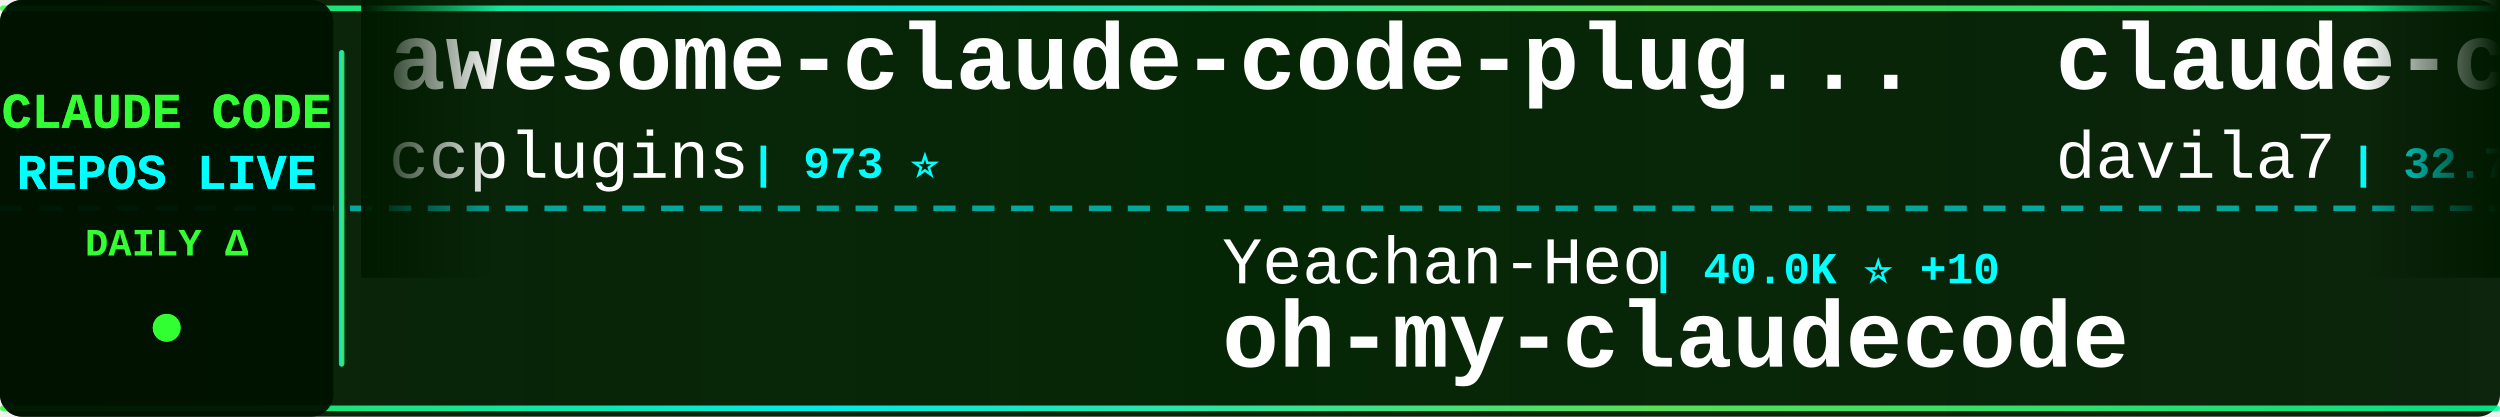
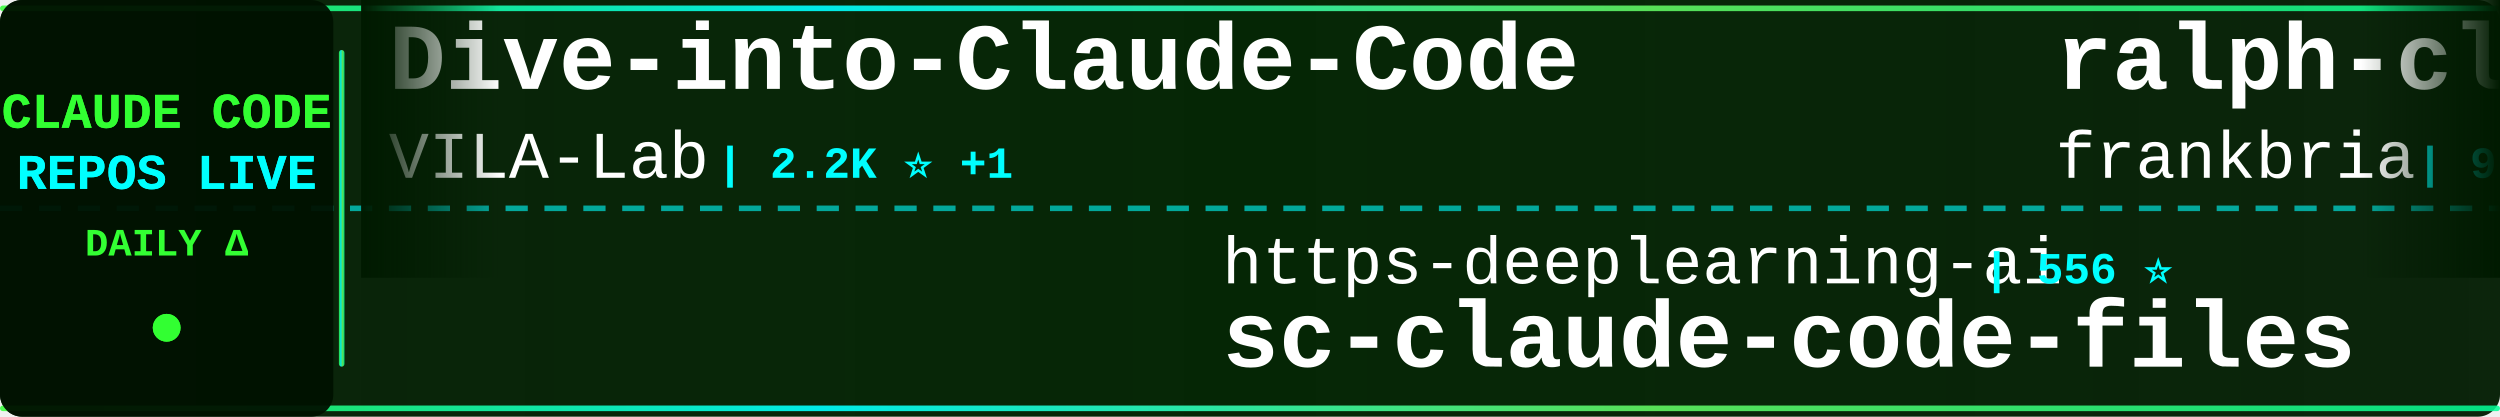
<svg xmlns="http://www.w3.org/2000/svg" width="900" height="150">
  <defs>
    <linearGradient id="tickerBg" x1="0%" y1="0%" x2="100%" y2="0%">
      <stop offset="0%" style="stop-color:#001a00;stop-opacity:0.95" />
      <stop offset="50%" style="stop-color:#002200;stop-opacity:0.98" />
      <stop offset="100%" style="stop-color:#001a00;stop-opacity:0.95" />
    </linearGradient>
    <linearGradient id="borderGrad" x1="0%" y1="0%" x2="100%" y2="0%">
      <stop offset="0%" style="stop-color:#33ff33;stop-opacity:0.85">
        <animate attributeName="stop-opacity" values="0.85;1;0.85" dur="2s" repeatCount="indefinite" />
      </stop>
      <stop offset="33%" style="stop-color:#00ffff;stop-opacity:0.9">
        <animate attributeName="stop-opacity" values="0.9;1;0.9" dur="2.2s" repeatCount="indefinite" />
      </stop>
      <stop offset="66%" style="stop-color:#66ff66;stop-opacity:0.85">
        <animate attributeName="stop-opacity" values="0.85;1;0.85" dur="1.8s" repeatCount="indefinite" />
      </stop>
      <stop offset="100%" style="stop-color:#00ff99;stop-opacity:0.85">
        <animate attributeName="stop-opacity" values="0.85;1;0.85" dur="2s" repeatCount="indefinite" />
      </stop>
    </linearGradient>
    <filter id="textGlow">
      <feGaussianBlur stdDeviation="0.1" result="coloredBlur" />
      <feMerge>
        <feMergeNode in="coloredBlur" />
        <feMergeNode in="SourceGraphic" />
      </feMerge>
    </filter>
    <filter id="metricGlow">
      <feGaussianBlur stdDeviation="0.2" result="coloredBlur" />
      <feMerge>
        <feMergeNode in="coloredBlur" />
        <feMergeNode in="SourceGraphic" />
      </feMerge>
    </filter>
    <linearGradient id="leftFade" x1="0%" y1="0%" x2="100%" y2="0%">
      <stop offset="0%" style="stop-color:#001a00;stop-opacity:1" />
      <stop offset="100%" style="stop-color:#001a00;stop-opacity:0" />
    </linearGradient>
    <linearGradient id="rightFade" x1="0%" y1="0%" x2="100%" y2="0%">
      <stop offset="0%" style="stop-color:#001a00;stop-opacity:0" />
      <stop offset="100%" style="stop-color:#001a00;stop-opacity:1" />
    </linearGradient>
  </defs>
  <rect width="900" height="150" fill="url(#tickerBg)" rx="8" />
  <rect x="0" y="2" width="900" height="2" fill="url(#borderGrad)" rx="1" />
  <rect x="0" y="146" width="900" height="2" fill="url(#borderGrad)" rx="1" />
  <line x1="0" y1="75" x2="900" y2="75" stroke="#00ffff" stroke-width="2" stroke-dasharray="8 6" opacity="0.6" />
  <rect x="0" y="0" width="120" height="150" fill="#001100" opacity="0.95" rx="8" />
  <text x="60" y="46" font-family="'Courier New', monospace" font-size="18" font-weight="bold" fill="#33ff33" text-anchor="middle" filter="url(#textGlow)">
    CLAUDE CODE
  </text>
  <text x="60" y="68" font-family="'Courier New', monospace" font-size="18" font-weight="bold" fill="#00ffff" text-anchor="middle" filter="url(#textGlow)">
    REPOS LIVE
  </text>
  <text x="60" y="92" font-family="'Courier New', monospace" font-size="14" font-weight="bold" fill="#33ff33" text-anchor="middle">
    DAILY Δ
  </text>
  <circle cx="60" cy="118" r="5" fill="#33ff33" filter="url(#metricGlow)">
    <animate attributeName="r" values="4;6;4" dur="1.5s" repeatCount="indefinite" />
    <animate attributeName="opacity" values="0.6;1;0.6" dur="1.5s" repeatCount="indefinite" />
  </circle>
  <rect x="122" y="18" width="2" height="114" fill="url(#borderGrad)" rx="1" />
  <clipPath id="tickerClip">
    <rect x="130" y="0" width="770" height="150" />
  </clipPath>
  <g clip-path="url(#tickerClip)">
    <g id="tickerItems">
      <animateTransform attributeName="transform" attributeType="XML" type="translate" from="0 0" to="-3000 0" dur="54s" repeatCount="indefinite" />
      <g transform="translate(0, 0)">
-         <text x="140" y="32" font-family="'Courier New', monospace" font-size="34" font-weight="bold" fill="#ffffff">awesome-claude-code-plug...</text>
-         <text x="140" y="64" font-family="'Courier New', monospace" font-size="24" font-weight="normal" fill="#ffffff" opacity="1.0">ccplugins</text>
-         <text x="270" y="64" font-family="'Courier New', monospace" font-size="16" font-weight="bold" fill="#00ffff"> | 973 ⭐</text>
+         <text x="140" y="32" font-family="'Courier New', monospace" font-size="34" font-weight="bold" fill="#ffffff">Dive-into-Claude-Code</text>
+         <text x="140" y="64" font-family="'Courier New', monospace" font-size="24" font-weight="normal" fill="#ffffff" opacity="1.0">VILA-Lab</text>
+         <text x="258" y="64" font-family="'Courier New', monospace" font-size="16" font-weight="bold" fill="#00ffff"> | 2.2K ⭐ +1</text>
      </g>
      <g transform="translate(300, 0)">
-         <text x="140" y="102" font-family="'Courier New', monospace" font-size="24" font-weight="normal" fill="#ffffff" opacity="1.0">Yeachan-Heo</text>
-         <text x="294" y="102" font-family="'Courier New', monospace" font-size="16" font-weight="bold" fill="#00ffff"> | 40.0K ⭐ +10</text>
-         <text x="140" y="132" font-family="'Courier New', monospace" font-size="34" font-weight="bold" fill="#ffffff">oh-my-claudecode</text>
+         <text x="140" y="102" font-family="'Courier New', monospace" font-size="24" font-weight="normal" fill="#ffffff" opacity="1.0">https-deeplearning-ai</text>
+         <text x="414" y="102" font-family="'Courier New', monospace" font-size="16" font-weight="bold" fill="#00ffff"> | 556 ⭐</text>
+         <text x="140" y="132" font-family="'Courier New', monospace" font-size="34" font-weight="bold" fill="#ffffff">sc-claude-code-files</text>
      </g>
      <g transform="translate(600, 0)">
-         <text x="140" y="32" font-family="'Courier New', monospace" font-size="34" font-weight="bold" fill="#ffffff">claude-code-templates</text>
-         <text x="140" y="64" font-family="'Courier New', monospace" font-size="24" font-weight="normal" fill="#ffffff" opacity="1.0">davila7</text>
-         <text x="246" y="64" font-family="'Courier New', monospace" font-size="16" font-weight="bold" fill="#00ffff"> | 32.7K ⭐ +6</text>
+         <text x="140" y="32" font-family="'Courier New', monospace" font-size="34" font-weight="bold" fill="#ffffff">ralph-claude-code</text>
+         <text x="140" y="64" font-family="'Courier New', monospace" font-size="24" font-weight="normal" fill="#ffffff" opacity="1.0">frankbria</text>
+         <text x="270" y="64" font-family="'Courier New', monospace" font-size="16" font-weight="bold" fill="#00ffff"> | 9.7K ⭐</text>
      </g>
      <g transform="translate(900, 0)">
-         <text x="140" y="102" font-family="'Courier New', monospace" font-size="24" font-weight="normal" fill="#ffffff" opacity="1.0">Windy3f3f3f3f</text>
-         <text x="318" y="102" font-family="'Courier New', monospace" font-size="16" font-weight="bold" fill="#00ffff"> | 2.8K ⭐ +4</text>
-         <text x="140" y="132" font-family="'Courier New', monospace" font-size="34" font-weight="bold" fill="#ffffff">claude-code-from-scratch</text>
+         <text x="140" y="102" font-family="'Courier New', monospace" font-size="24" font-weight="normal" fill="#ffffff" opacity="1.0">repowise-dev</text>
+         <text x="306" y="102" font-family="'Courier New', monospace" font-size="16" font-weight="bold" fill="#00ffff"> | 1.2K ⭐</text>
+         <text x="140" y="132" font-family="'Courier New', monospace" font-size="34" font-weight="bold" fill="#ffffff">claude-code-prompts</text>
      </g>
      <g transform="translate(1200, 0)">
-         <text x="140" y="32" font-family="'Courier New', monospace" font-size="34" font-weight="bold" fill="#ffffff">claude-coder</text>
-         <text x="140" y="64" font-family="'Courier New', monospace" font-size="24" font-weight="normal" fill="#ffffff" opacity="1.0">kodu-ai</text>
-         <text x="246" y="64" font-family="'Courier New', monospace" font-size="16" font-weight="bold" fill="#00ffff"> | 5.2K ⭐</text>
+         <text x="140" y="32" font-family="'Courier New', monospace" font-size="34" font-weight="bold" fill="#ffffff">claude-code-my-workflow</text>
+         <text x="140" y="64" font-family="'Courier New', monospace" font-size="24" font-weight="normal" fill="#ffffff" opacity="1.0">pedrohcgs</text>
+         <text x="270" y="64" font-family="'Courier New', monospace" font-size="16" font-weight="bold" fill="#00ffff"> | 1.7K ⭐</text>
      </g>
      <g transform="translate(1500, 0)">
-         <text x="140" y="102" font-family="'Courier New', monospace" font-size="24" font-weight="normal" fill="#ffffff" opacity="1.0">Chachamaru127</text>
-         <text x="318" y="102" font-family="'Courier New', monospace" font-size="16" font-weight="bold" fill="#00ffff"> | 3.2K ⭐ -1</text>
-         <text x="140" y="132" font-family="'Courier New', monospace" font-size="34" font-weight="bold" fill="#ffffff">claude-code-harness</text>
+         <text x="140" y="102" font-family="'Courier New', monospace" font-size="24" font-weight="normal" fill="#ffffff" opacity="1.0">multica-ai</text>
+         <text x="282" y="102" font-family="'Courier New', monospace" font-size="16" font-weight="bold" fill="#00ffff"> | 220.3K ⭐ +220.3K</text>
+         <text x="140" y="132" font-family="'Courier New', monospace" font-size="34" font-weight="bold" fill="#ffffff">andrej-karpathy-skills</text>
      </g>
      <g transform="translate(1800, 0)">
-         <text x="140" y="32" font-family="'Courier New', monospace" font-size="34" font-weight="bold" fill="#ffffff">claude-code-guide</text>
-         <text x="140" y="64" font-family="'Courier New', monospace" font-size="24" font-weight="normal" fill="#ffffff" opacity="1.0">Cranot</text>
-         <text x="234" y="64" font-family="'Courier New', monospace" font-size="16" font-weight="bold" fill="#00ffff"> | 2.9K ⭐</text>
+         <text x="140" y="32" font-family="'Courier New', monospace" font-size="34" font-weight="bold" fill="#ffffff">pi-vs-claude-code</text>
+         <text x="140" y="64" font-family="'Courier New', monospace" font-size="24" font-weight="normal" fill="#ffffff" opacity="1.0">disler</text>
+         <text x="234" y="64" font-family="'Courier New', monospace" font-size="16" font-weight="bold" fill="#00ffff"> | 1.7K ⭐</text>
      </g>
      <g transform="translate(2100, 0)">
-         <text x="140" y="102" font-family="'Courier New', monospace" font-size="24" font-weight="normal" fill="#ffffff" opacity="1.0">JrCx7scC</text>
-         <text x="258" y="102" font-family="'Courier New', monospace" font-size="16" font-weight="bold" fill="#00ffff"> | 376 ⭐</text>
-         <text x="140" y="132" font-family="'Courier New', monospace" font-size="34" font-weight="bold" fill="#ffffff">claude-code-source</text>
+         <text x="140" y="102" font-family="'Courier New', monospace" font-size="24" font-weight="normal" fill="#ffffff" opacity="1.0">lintsinghua</text>
+         <text x="294" y="102" font-family="'Courier New', monospace" font-size="16" font-weight="bold" fill="#00ffff"> | 4.3K ⭐ +1</text>
+         <text x="140" y="132" font-family="'Courier New', monospace" font-size="34" font-weight="bold" fill="#ffffff">claude-code-book</text>
      </g>
      <g transform="translate(2400, 0)">
-         <text x="140" y="32" font-family="'Courier New', monospace" font-size="34" font-weight="bold" fill="#ffffff">claude-code-from-source</text>
-         <text x="140" y="64" font-family="'Courier New', monospace" font-size="24" font-weight="normal" fill="#ffffff" opacity="1.0">alejandrobalderas</text>
-         <text x="366" y="64" font-family="'Courier New', monospace" font-size="16" font-weight="bold" fill="#00ffff"> | 3.0K ⭐</text>
+         <text x="140" y="32" font-family="'Courier New', monospace" font-size="34" font-weight="bold" fill="#ffffff">claude-code-guide</text>
+         <text x="140" y="64" font-family="'Courier New', monospace" font-size="24" font-weight="normal" fill="#ffffff" opacity="1.0">zebbern</text>
+         <text x="246" y="64" font-family="'Courier New', monospace" font-size="16" font-weight="bold" fill="#00ffff"> | 4.7K ⭐</text>
      </g>
      <g transform="translate(2700, 0)">
-         <text x="140" y="102" font-family="'Courier New', monospace" font-size="24" font-weight="normal" fill="#ffffff" opacity="1.0">ChinaSiro</text>
-         <text x="270" y="102" font-family="'Courier New', monospace" font-size="16" font-weight="bold" fill="#00ffff"> | 9.7K ⭐</text>
-         <text x="140" y="132" font-family="'Courier New', monospace" font-size="34" font-weight="bold" fill="#ffffff">claude-code-sourcemap</text>
+         <text x="140" y="102" font-family="'Courier New', monospace" font-size="24" font-weight="normal" fill="#ffffff" opacity="1.0">SeemSeam</text>
+         <text x="258" y="102" font-family="'Courier New', monospace" font-size="16" font-weight="bold" fill="#00ffff"> | 3.6K ⭐ +1</text>
+         <text x="140" y="132" font-family="'Courier New', monospace" font-size="34" font-weight="bold" fill="#ffffff">claude_codex_bridge</text>
      </g>
      <g transform="translate(3000, 0)">
-         <text x="140" y="32" font-family="'Courier New', monospace" font-size="34" font-weight="bold" fill="#ffffff">awesome-claude-code-plug...</text>
-         <text x="140" y="64" font-family="'Courier New', monospace" font-size="24" font-weight="normal" fill="#ffffff" opacity="1.0">ccplugins</text>
-         <text x="270" y="64" font-family="'Courier New', monospace" font-size="16" font-weight="bold" fill="#00ffff"> | 973 ⭐</text>
+         <text x="140" y="32" font-family="'Courier New', monospace" font-size="34" font-weight="bold" fill="#ffffff">Dive-into-Claude-Code</text>
+         <text x="140" y="64" font-family="'Courier New', monospace" font-size="24" font-weight="normal" fill="#ffffff" opacity="1.0">VILA-Lab</text>
+         <text x="258" y="64" font-family="'Courier New', monospace" font-size="16" font-weight="bold" fill="#00ffff"> | 2.2K ⭐ +1</text>
      </g>
      <g transform="translate(3300, 0)">
-         <text x="140" y="102" font-family="'Courier New', monospace" font-size="24" font-weight="normal" fill="#ffffff" opacity="1.0">Yeachan-Heo</text>
-         <text x="294" y="102" font-family="'Courier New', monospace" font-size="16" font-weight="bold" fill="#00ffff"> | 40.0K ⭐ +10</text>
-         <text x="140" y="132" font-family="'Courier New', monospace" font-size="34" font-weight="bold" fill="#ffffff">oh-my-claudecode</text>
+         <text x="140" y="102" font-family="'Courier New', monospace" font-size="24" font-weight="normal" fill="#ffffff" opacity="1.0">https-deeplearning-ai</text>
+         <text x="414" y="102" font-family="'Courier New', monospace" font-size="16" font-weight="bold" fill="#00ffff"> | 556 ⭐</text>
+         <text x="140" y="132" font-family="'Courier New', monospace" font-size="34" font-weight="bold" fill="#ffffff">sc-claude-code-files</text>
      </g>
      <g transform="translate(3600, 0)">
-         <text x="140" y="32" font-family="'Courier New', monospace" font-size="34" font-weight="bold" fill="#ffffff">claude-code-templates</text>
-         <text x="140" y="64" font-family="'Courier New', monospace" font-size="24" font-weight="normal" fill="#ffffff" opacity="1.0">davila7</text>
-         <text x="246" y="64" font-family="'Courier New', monospace" font-size="16" font-weight="bold" fill="#00ffff"> | 32.7K ⭐ +6</text>
+         <text x="140" y="32" font-family="'Courier New', monospace" font-size="34" font-weight="bold" fill="#ffffff">ralph-claude-code</text>
+         <text x="140" y="64" font-family="'Courier New', monospace" font-size="24" font-weight="normal" fill="#ffffff" opacity="1.0">frankbria</text>
+         <text x="270" y="64" font-family="'Courier New', monospace" font-size="16" font-weight="bold" fill="#00ffff"> | 9.7K ⭐</text>
      </g>
      <g transform="translate(3900, 0)">
-         <text x="140" y="102" font-family="'Courier New', monospace" font-size="24" font-weight="normal" fill="#ffffff" opacity="1.0">Windy3f3f3f3f</text>
-         <text x="318" y="102" font-family="'Courier New', monospace" font-size="16" font-weight="bold" fill="#00ffff"> | 2.8K ⭐ +4</text>
-         <text x="140" y="132" font-family="'Courier New', monospace" font-size="34" font-weight="bold" fill="#ffffff">claude-code-from-scratch</text>
+         <text x="140" y="102" font-family="'Courier New', monospace" font-size="24" font-weight="normal" fill="#ffffff" opacity="1.0">repowise-dev</text>
+         <text x="306" y="102" font-family="'Courier New', monospace" font-size="16" font-weight="bold" fill="#00ffff"> | 1.2K ⭐</text>
+         <text x="140" y="132" font-family="'Courier New', monospace" font-size="34" font-weight="bold" fill="#ffffff">claude-code-prompts</text>
      </g>
    </g>
  </g>
  <rect x="130" y="0" width="50" height="100" fill="url(#leftFade)" />
  <rect x="850" y="0" width="50" height="100" fill="url(#rightFade)" />
</svg>
